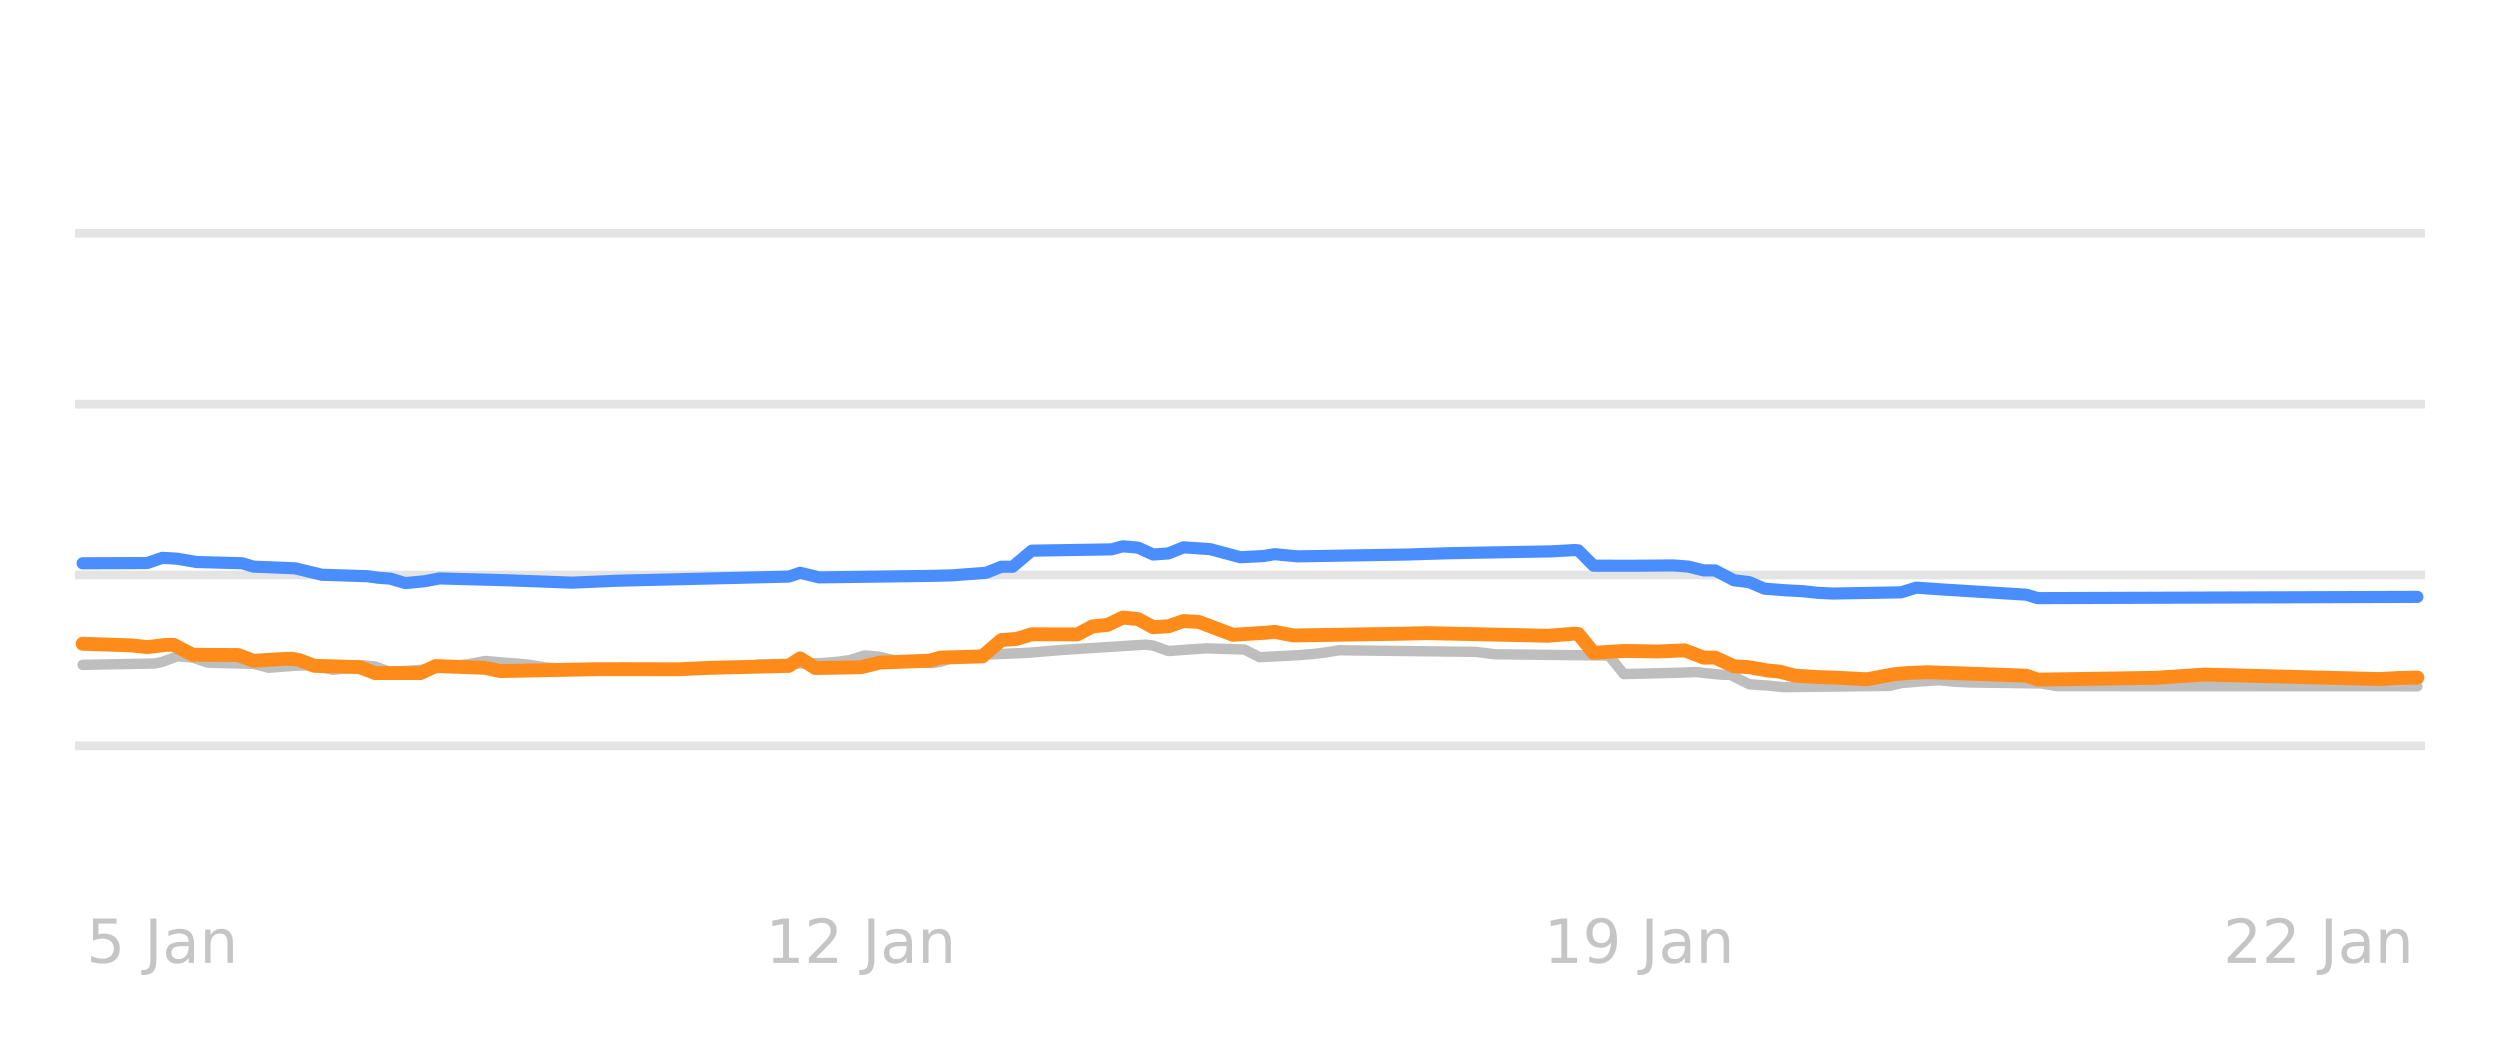
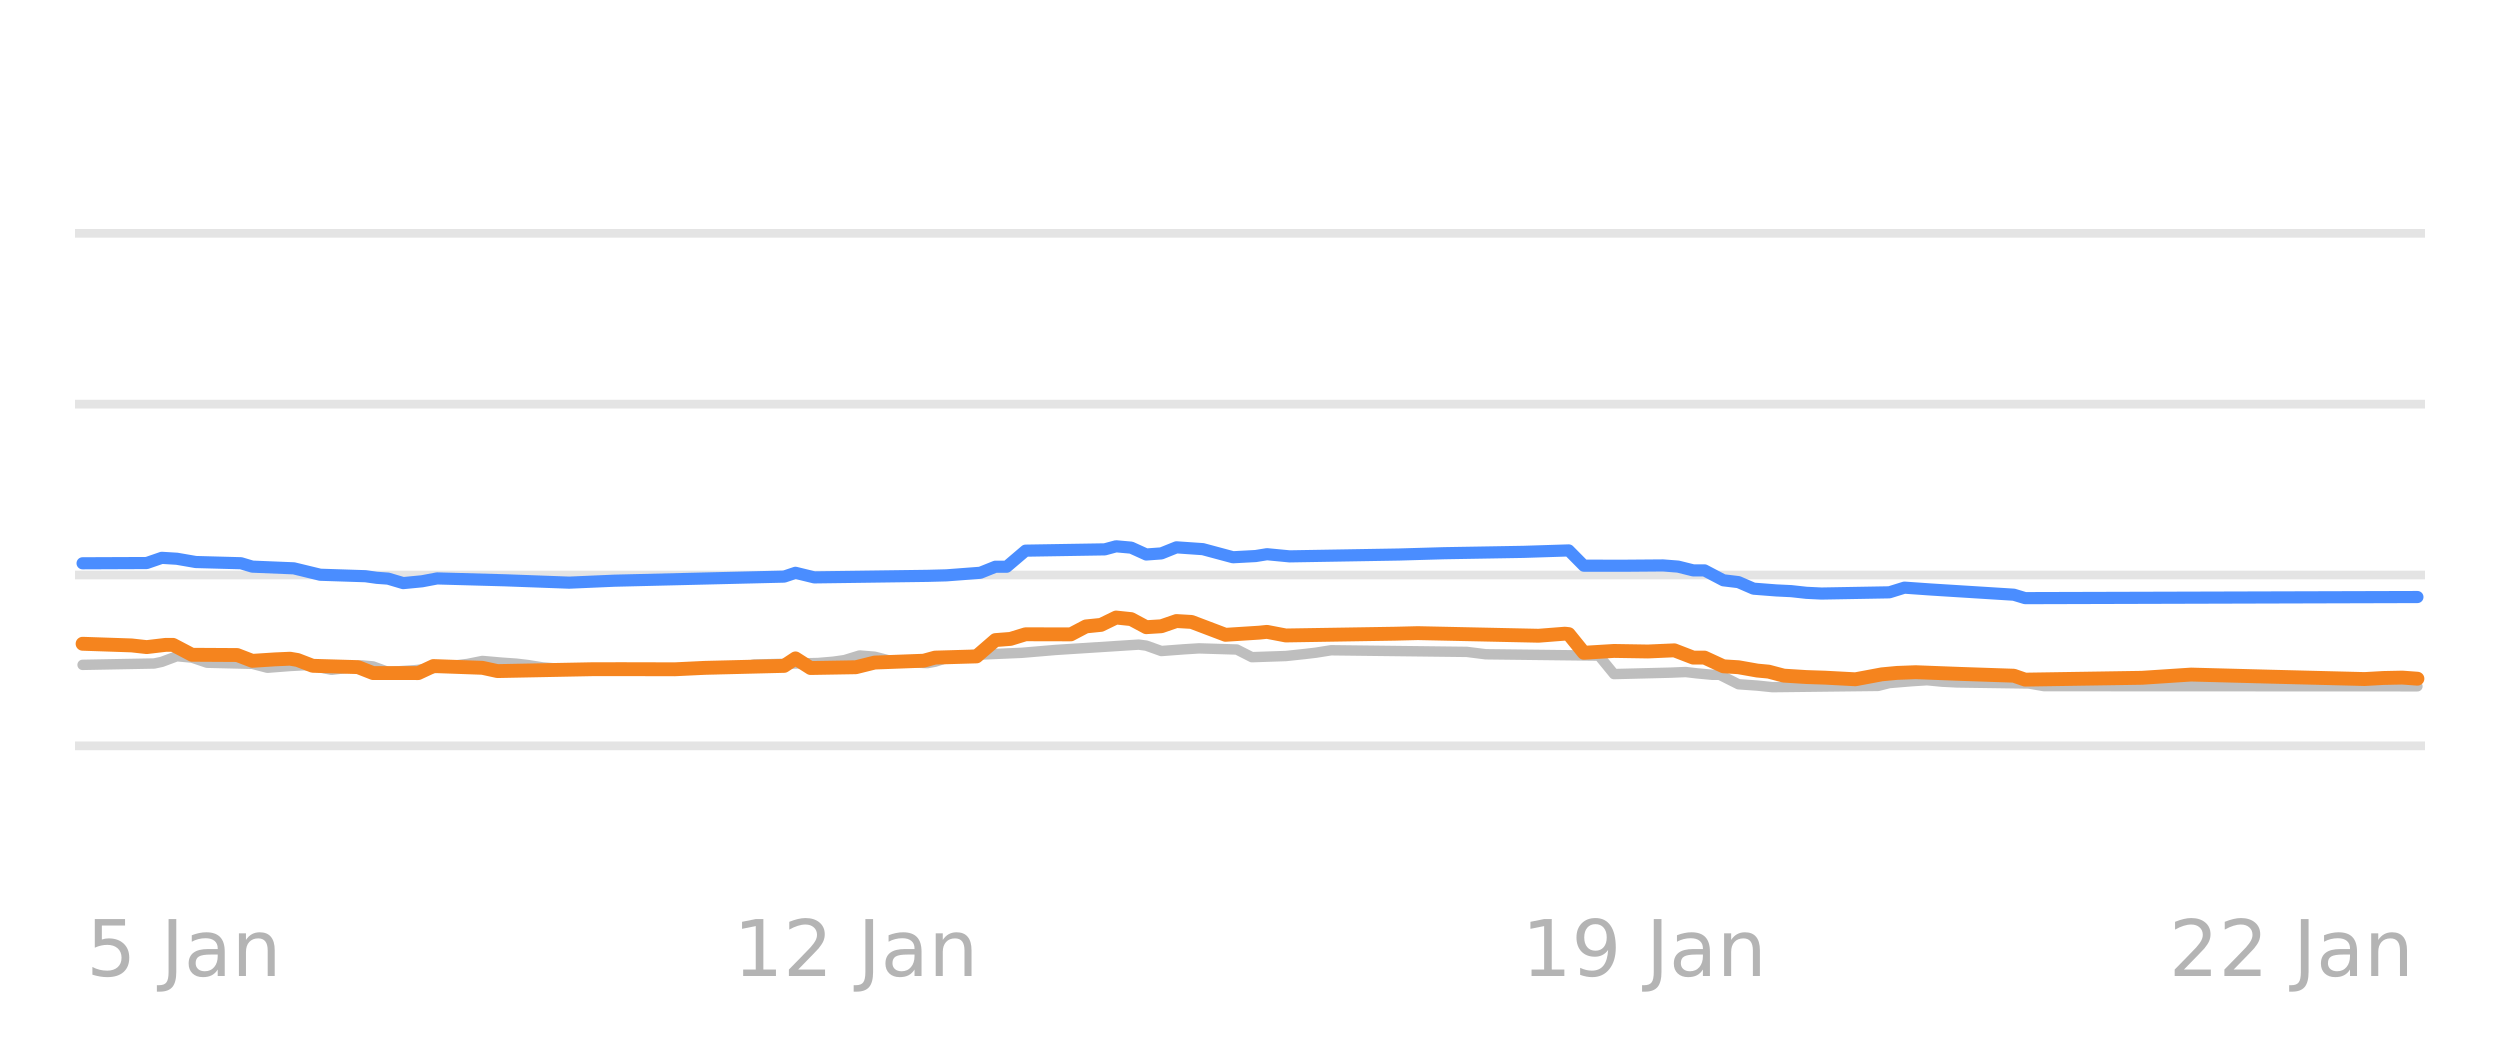
<svg xmlns="http://www.w3.org/2000/svg" xmlns:xlink="http://www.w3.org/1999/xlink" width="144pt" height="60pt" viewBox="0 0 144 60" version="1.1">
  <defs>
    <style type="text/css">*{stroke-linejoin: round; stroke-linecap: butt}</style>
  </defs>
  <g id="figure_1">
    <g id="patch_1">
      <path d="M 0 60  L 144 60  L 144 0  L 0 0  L 0 60  z " style="fill: none; opacity: 0" />
    </g>
    <g id="axes_1">
      <g id="patch_2">
        <path d="M 4.32 52.8  L 139.68 52.8  L 139.68 3.6  L 4.32 3.6  L 4.32 52.8  z " style="fill: none" />
      </g>
      <g id="matplotlib.axis_1" />
      <g id="matplotlib.axis_2" />
      <g id="line2d_1">
-         <path d="M 4.32 42.96  L 139.68 42.96  " clip-path="url(#p07d992b739)" style="fill: none; stroke: #b2b2b2; stroke-opacity: 0.35; stroke-width: 0.5; stroke-linecap: square" />
+         <path d="M 4.32 42.96  L 139.68 42.96  " clip-path="url(#p7e59e0d873)" style="fill: none; stroke: #b2b2b2; stroke-opacity: 0.35; stroke-width: 0.5; stroke-linecap: square" />
      </g>
      <g id="line2d_2">
-         <path d="M 4.32 33.12  L 139.68 33.12  " clip-path="url(#p07d992b739)" style="fill: none; stroke: #b2b2b2; stroke-opacity: 0.35; stroke-width: 0.5; stroke-linecap: square" />
+         <path d="M 4.32 33.12  L 139.68 33.12  " clip-path="url(#p7e59e0d873)" style="fill: none; stroke: #b2b2b2; stroke-opacity: 0.35; stroke-width: 0.5; stroke-linecap: square" />
      </g>
      <g id="line2d_3">
-         <path d="M 4.32 23.28  L 139.68 23.28  " clip-path="url(#p07d992b739)" style="fill: none; stroke: #b2b2b2; stroke-opacity: 0.35; stroke-width: 0.5; stroke-linecap: square" />
+         <path d="M 4.32 23.28  L 139.68 23.28  " clip-path="url(#p7e59e0d873)" style="fill: none; stroke: #b2b2b2; stroke-opacity: 0.35; stroke-width: 0.5; stroke-linecap: square" />
      </g>
      <g id="line2d_4">
-         <path d="M 4.32 13.44  L 139.68 13.44  " clip-path="url(#p07d992b739)" style="fill: none; stroke: #b2b2b2; stroke-opacity: 0.35; stroke-width: 0.5; stroke-linecap: square" />
+         <path d="M 4.32 13.44  L 139.68 13.44  " clip-path="url(#p7e59e0d873)" style="fill: none; stroke: #b2b2b2; stroke-opacity: 0.35; stroke-width: 0.5; stroke-linecap: square" />
      </g>
      <g id="line2d_5">
-         <path d="M 4.759 38.296  L 8.914 38.217  L 9.352 38.123  L 10.226 37.799  L 11.101 37.879  L 11.976 38.173  L 14.6 38.237  L 15.474 38.463  L 16.786 38.362  L 17.661 38.316  L 18.098 38.362  L 19.192 38.581  L 20.066 38.475  L 20.941 38.325  L 21.597 38.384  L 22.472 38.704  L 24.002 38.603  L 25.533 38.438  L 26.189 38.35  L 27.064 38.245  L 27.938 38.07  L 29.032 38.166  L 29.906 38.227  L 30.562 38.304  L 31.437 38.443  L 32.53 38.525  L 33.405 38.581  L 42.589 38.517  L 43.682 38.276  L 47.4 38.188  L 48.274 38.114  L 48.93 38.023  L 49.805 37.755  L 50.68 37.827  L 51.555 38.05  L 52.867 38.158  L 53.741 38.197  L 54.179 38.117  L 55.053 37.838  L 56.365 37.73  L 57.24 37.686  L 59.208 37.602  L 61.176 37.436  L 65.987 37.13  L 66.424 37.187  L 67.299 37.499  L 68.611 37.401  L 69.485 37.346  L 71.672 37.411  L 72.547 37.853  L 74.733 37.742  L 75.608 37.671  L 76.264 37.595  L 77.139 37.455  L 85.011 37.548  L 86.104 37.686  L 92.664 37.76  L 93.539 38.827  L 96.819 38.745  L 97.694 38.709  L 98.35 38.784  L 99.224 38.867  L 99.662 38.867  L 100.755 39.413  L 101.848 39.489  L 102.723 39.58  L 108.846 39.509  L 109.502 39.344  L 110.814 39.237  L 111.688 39.181  L 112.563 39.264  L 113.438 39.309  L 117.592 39.369  L 118.467 39.521  L 139.241 39.531  L 139.241 39.531  " clip-path="url(#p07d992b739)" style="fill: none; stroke: #bebebe; stroke-width: 0.6; stroke-linecap: round" />
+         <path d="M 4.757 38.296  L 8.885 38.217  L 9.319 38.123  L 10.188 37.799  L 11.057 37.879  L 11.926 38.173  L 14.534 38.237  L 15.403 38.463  L 16.706 38.362  L 17.575 38.316  L 18.01 38.362  L 19.096 38.581  L 19.965 38.475  L 20.834 38.325  L 21.486 38.385  L 22.355 38.704  L 23.876 38.603  L 25.397 38.438  L 26.049 38.35  L 26.918 38.244  L 27.787 38.07  L 28.873 38.166  L 29.742 38.227  L 30.394 38.304  L 31.263 38.443  L 32.349 38.526  L 33.218 38.581  L 42.343 38.517  L 43.43 38.276  L 47.123 38.188  L 47.992 38.114  L 48.644 38.022  L 49.513 37.755  L 50.382 37.827  L 51.251 38.05  L 52.555 38.158  L 53.424 38.197  L 53.858 38.116  L 54.727 37.838  L 56.031 37.729  L 56.9 37.686  L 58.855 37.602  L 60.811 37.436  L 65.591 37.13  L 66.025 37.188  L 66.894 37.499  L 68.198 37.4  L 69.067 37.346  L 71.24 37.412  L 72.109 37.853  L 74.064 37.787  L 75.15 37.671  L 75.802 37.594  L 76.671 37.455  L 84.493 37.549  L 85.579 37.686  L 92.097 37.764  L 92.966 38.827  L 96.225 38.745  L 97.094 38.709  L 97.746 38.785  L 98.615 38.867  L 99.049 38.867  L 100.136 39.413  L 101.222 39.49  L 102.091 39.58  L 108.175 39.508  L 108.826 39.344  L 110.13 39.236  L 110.999 39.181  L 111.868 39.265  L 112.737 39.309  L 116.865 39.37  L 117.734 39.521  L 139.243 39.531  L 139.243 39.531  " clip-path="url(#p7e59e0d873)" style="fill: none; stroke: #bebebe; stroke-width: 0.6; stroke-linecap: round" />
      </g>
      <g id="line2d_6">
-         <path d="M 4.759 32.446  L 8.477 32.431  L 9.352 32.131  L 10.226 32.184  L 11.32 32.372  L 13.944 32.443  L 14.6 32.638  L 17.005 32.736  L 18.536 33.105  L 21.16 33.19  L 21.816 33.282  L 22.472 33.328  L 23.346 33.587  L 24.44 33.482  L 25.314 33.317  L 29.25 33.425  L 32.968 33.561  L 35.592 33.448  L 45.432 33.212  L 46.088 32.992  L 47.181 33.258  L 53.741 33.169  L 54.835 33.14  L 56.803 32.993  L 57.677 32.643  L 58.333 32.643  L 59.427 31.718  L 64.019 31.644  L 64.675 31.467  L 65.549 31.543  L 66.424 31.939  L 67.299 31.877  L 68.173 31.526  L 69.704 31.631  L 71.453 32.098  L 72.765 32.029  L 73.421 31.921  L 74.733 32.047  L 81.075 31.94  L 83.48 31.865  L 89.384 31.758  L 90.696 31.683  L 90.915 31.701  L 91.789 32.584  L 94.195 32.586  L 96.382 32.569  L 97.256 32.636  L 98.131 32.854  L 98.787 32.854  L 99.88 33.425  L 100.755 33.529  L 101.63 33.907  L 102.942 34.007  L 103.816 34.05  L 104.691 34.145  L 105.566 34.188  L 109.502 34.119  L 110.376 33.848  L 111.907 33.955  L 116.718 34.254  L 117.374 34.453  L 139.241 34.38  L 139.241 34.38  " clip-path="url(#p07d992b739)" style="fill: none; stroke: #4a8dff; stroke-width: 0.7; stroke-linecap: round" />
+         <path d="M 4.757 32.446  L 8.45 32.431  L 9.319 32.131  L 10.188 32.184  L 11.275 32.372  L 13.882 32.443  L 14.534 32.638  L 16.923 32.736  L 18.444 33.105  L 21.051 33.19  L 21.703 33.282  L 22.355 33.329  L 23.224 33.587  L 24.31 33.482  L 25.18 33.317  L 29.09 33.425  L 32.784 33.561  L 35.391 33.448  L 45.168 33.212  L 45.82 32.993  L 46.906 33.258  L 53.424 33.169  L 54.51 33.14  L 56.466 32.992  L 57.335 32.643  L 57.986 32.643  L 59.073 31.718  L 63.635 31.643  L 64.287 31.467  L 65.156 31.544  L 66.025 31.939  L 66.894 31.876  L 67.763 31.526  L 69.284 31.631  L 71.022 32.098  L 72.326 32.028  L 72.978 31.922  L 74.281 32.047  L 80.582 31.94  L 83.189 31.865  L 87.752 31.787  L 90.359 31.704  L 91.228 32.584  L 93.618 32.586  L 95.79 32.569  L 96.66 32.637  L 97.529 32.854  L 98.18 32.854  L 99.267 33.425  L 100.136 33.53  L 101.005 33.907  L 102.308 34.008  L 103.177 34.05  L 104.047 34.146  L 104.916 34.188  L 108.826 34.118  L 109.695 33.848  L 111.216 33.955  L 115.996 34.255  L 116.648 34.453  L 139.243 34.389  L 139.243 34.389  " clip-path="url(#p7e59e0d873)" style="fill: none; stroke: #4a8dff; stroke-width: 0.7; stroke-linecap: round" />
      </g>
      <g id="line2d_7">
-         <path d="M 4.759 37.081  L 7.602 37.176  L 8.477 37.273  L 9.57 37.145  L 10.008 37.145  L 11.101 37.715  L 13.725 37.73  L 14.6 38.065  L 15.912 37.98  L 16.786 37.942  L 17.224 38.015  L 18.098 38.35  L 20.722 38.426  L 21.597 38.768  L 24.221 38.77  L 25.096 38.365  L 27.938 38.466  L 28.813 38.655  L 34.28 38.547  L 36.029 38.544  L 39.09 38.551  L 40.84 38.468  L 45.432 38.356  L 46.088 37.923  L 46.962 38.478  L 49.586 38.434  L 50.68 38.163  L 53.523 38.057  L 54.179 37.878  L 56.584 37.809  L 57.677 36.869  L 58.552 36.802  L 59.427 36.534  L 62.051 36.541  L 62.925 36.082  L 63.8 35.994  L 64.675 35.57  L 65.549 35.66  L 66.424 36.126  L 67.299 36.073  L 68.173 35.772  L 69.048 35.822  L 71.016 36.565  L 72.984 36.44  L 73.421 36.395  L 74.515 36.603  L 80.856 36.501  L 82.168 36.468  L 89.165 36.619  L 90.696 36.5  L 90.915 36.522  L 91.789 37.601  L 93.539 37.494  L 95.507 37.526  L 97.038 37.459  L 98.131 37.878  L 98.787 37.878  L 99.88 38.379  L 100.755 38.432  L 101.848 38.625  L 102.504 38.685  L 103.379 38.916  L 104.691 38.998  L 105.784 39.034  L 107.534 39.127  L 109.064 38.842  L 109.939 38.76  L 111.032 38.719  L 113.875 38.817  L 116.718 38.92  L 117.374 39.147  L 124.152 39.042  L 126.995 38.855  L 131.587 38.976  L 137.054 39.113  L 138.147 39.053  L 139.241 39.029  L 139.241 39.029  " clip-path="url(#p07d992b739)" style="fill: none; stroke: #ff8c1a; stroke-width: 0.8; stroke-linecap: round" />
+         <path d="M 4.757 37.081  L 7.581 37.176  L 8.45 37.273  L 9.536 37.145  L 9.971 37.145  L 11.057 37.715  L 13.664 37.73  L 14.534 38.065  L 15.837 37.98  L 16.706 37.942  L 17.141 38.015  L 18.01 38.35  L 20.617 38.426  L 21.486 38.768  L 24.093 38.77  L 24.962 38.365  L 27.787 38.466  L 28.656 38.655  L 34.087 38.547  L 35.825 38.544  L 38.867 38.551  L 40.605 38.468  L 45.168 38.355  L 45.82 37.924  L 46.689 38.478  L 49.296 38.433  L 50.382 38.163  L 53.207 38.057  L 53.858 37.878  L 56.248 37.809  L 57.335 36.869  L 58.204 36.801  L 59.073 36.534  L 61.68 36.54  L 62.549 36.082  L 63.418 35.993  L 64.287 35.57  L 65.156 35.661  L 66.025 36.126  L 66.894 36.072  L 67.763 35.772  L 68.632 35.823  L 70.588 36.565  L 72.543 36.44  L 72.978 36.395  L 74.064 36.603  L 80.365 36.501  L 81.668 36.468  L 88.621 36.619  L 90.142 36.5  L 90.359 36.525  L 91.228 37.6  L 92.966 37.494  L 94.921 37.526  L 96.442 37.459  L 97.529 37.878  L 98.18 37.878  L 99.267 38.379  L 100.136 38.433  L 101.222 38.625  L 101.874 38.686  L 102.743 38.916  L 104.047 38.998  L 105.133 39.034  L 106.871 39.127  L 108.392 38.842  L 109.261 38.76  L 110.347 38.719  L 112.954 38.818  L 115.996 38.921  L 116.648 39.147  L 123.383 39.041  L 126.207 38.855  L 130.77 38.976  L 136.202 39.113  L 137.288 39.052  L 138.374 39.029  L 139.243 39.093  L 139.243 39.093  " clip-path="url(#p7e59e0d873)" style="fill: none; stroke: #f5841e; stroke-width: 0.8; stroke-linecap: round" />
      </g>
      <g id="text_1">
-         <g style="fill: #b2b2b2; opacity: 0.75" transform="translate(4.979221 55.45945) scale(0.035 -0.035)">
+         <g style="fill: #8c8c8c; opacity: 0.65" transform="translate(4.974968 56.2193) scale(0.045 -0.045)">
          <defs>
            <path id="DejaVuSans-35" d="M 691 4666  L 3169 4666  L 3169 4134  L 1269 4134  L 1269 2991  Q 1406 3038 1543 3061  Q 1681 3084 1819 3084  Q 2600 3084 3056 2656  Q 3513 2228 3513 1497  Q 3513 744 3044 326  Q 2575 -91 1722 -91  Q 1428 -91 1123 -41  Q 819 9 494 109  L 494 744  Q 775 591 1075 516  Q 1375 441 1709 441  Q 2250 441 2565 725  Q 2881 1009 2881 1497  Q 2881 1984 2565 2268  Q 2250 2553 1709 2553  Q 1456 2553 1204 2497  Q 953 2441 691 2322  L 691 4666  z " transform="scale(0.015625)" />
            <path id="DejaVuSans-20" transform="scale(0.015625)" />
            <path id="DejaVuSans-4a" d="M 628 4666  L 1259 4666  L 1259 325  Q 1259 -519 939 -900  Q 619 -1281 -91 -1281  L -331 -1281  L -331 -750  L -134 -750  Q 284 -750 456 -515  Q 628 -281 628 325  L 628 4666  z " transform="scale(0.015625)" />
            <path id="DejaVuSans-61" d="M 2194 1759  Q 1497 1759 1228 1600  Q 959 1441 959 1056  Q 959 750 1161 570  Q 1363 391 1709 391  Q 2188 391 2477 730  Q 2766 1069 2766 1631  L 2766 1759  L 2194 1759  z M 3341 1997  L 3341 0  L 2766 0  L 2766 531  Q 2569 213 2275 61  Q 1981 -91 1556 -91  Q 1019 -91 701 211  Q 384 513 384 1019  Q 384 1609 779 1909  Q 1175 2209 1959 2209  L 2766 2209  L 2766 2266  Q 2766 2663 2505 2880  Q 2244 3097 1772 3097  Q 1472 3097 1187 3025  Q 903 2953 641 2809  L 641 3341  Q 956 3463 1253 3523  Q 1550 3584 1831 3584  Q 2591 3584 2966 3190  Q 3341 2797 3341 1997  z " transform="scale(0.015625)" />
            <path id="DejaVuSans-6e" d="M 3513 2113  L 3513 0  L 2938 0  L 2938 2094  Q 2938 2591 2744 2837  Q 2550 3084 2163 3084  Q 1697 3084 1428 2787  Q 1159 2491 1159 1978  L 1159 0  L 581 0  L 581 3500  L 1159 3500  L 1159 2956  Q 1366 3272 1645 3428  Q 1925 3584 2291 3584  Q 2894 3584 3203 3211  Q 3513 2838 3513 2113  z " transform="scale(0.015625)" />
          </defs>
          <use xlink:href="#DejaVuSans-35" />
          <use xlink:href="#DejaVuSans-20" transform="translate(63.62305 0)" />
          <use xlink:href="#DejaVuSans-4a" transform="translate(95.41016 0)" />
          <use xlink:href="#DejaVuSans-61" transform="translate(124.9023 0)" />
          <use xlink:href="#DejaVuSans-6e" transform="translate(186.1816 0)" />
        </g>
      </g>
      <g id="text_2">
-         <g style="fill: #b2b2b2; opacity: 0.75" transform="translate(44.10571 55.45945) scale(0.035 -0.035)">
+         <g style="fill: #8c8c8c; opacity: 0.65" transform="translate(42.24773 56.2193) scale(0.045 -0.045)">
          <defs>
            <path id="DejaVuSans-31" d="M 794 531  L 1825 531  L 1825 4091  L 703 3866  L 703 4441  L 1819 4666  L 2450 4666  L 2450 531  L 3481 531  L 3481 0  L 794 0  L 794 531  z " transform="scale(0.015625)" />
            <path id="DejaVuSans-32" d="M 1228 531  L 3431 531  L 3431 0  L 469 0  L 469 531  Q 828 903 1448 1529  Q 2069 2156 2228 2338  Q 2531 2678 2651 2914  Q 2772 3150 2772 3378  Q 2772 3750 2511 3984  Q 2250 4219 1831 4219  Q 1534 4219 1204 4116  Q 875 4013 500 3803  L 500 4441  Q 881 4594 1212 4672  Q 1544 4750 1819 4750  Q 2544 4750 2975 4387  Q 3406 4025 3406 3419  Q 3406 3131 3298 2873  Q 3191 2616 2906 2266  Q 2828 2175 2409 1742  Q 1991 1309 1228 531  z " transform="scale(0.015625)" />
          </defs>
          <use xlink:href="#DejaVuSans-31" />
          <use xlink:href="#DejaVuSans-32" transform="translate(63.62305 0)" />
          <use xlink:href="#DejaVuSans-20" transform="translate(127.2461 0)" />
          <use xlink:href="#DejaVuSans-4a" transform="translate(159.0332 0)" />
          <use xlink:href="#DejaVuSans-61" transform="translate(188.5254 0)" />
          <use xlink:href="#DejaVuSans-6e" transform="translate(249.8047 0)" />
        </g>
      </g>
      <g id="text_3">
-         <g style="fill: #b2b2b2; opacity: 0.75" transform="translate(88.93273 55.45945) scale(0.035 -0.035)">
+         <g style="fill: #8c8c8c; opacity: 0.65" transform="translate(87.65883 56.2193) scale(0.045 -0.045)">
          <defs>
            <path id="DejaVuSans-39" d="M 703 97  L 703 672  Q 941 559 1184 500  Q 1428 441 1663 441  Q 2288 441 2617 861  Q 2947 1281 2994 2138  Q 2813 1869 2534 1725  Q 2256 1581 1919 1581  Q 1219 1581 811 2004  Q 403 2428 403 3163  Q 403 3881 828 4315  Q 1253 4750 1959 4750  Q 2769 4750 3195 4129  Q 3622 3509 3622 2328  Q 3622 1225 3098 567  Q 2575 -91 1691 -91  Q 1453 -91 1209 -44  Q 966 3 703 97  z M 1959 2075  Q 2384 2075 2632 2365  Q 2881 2656 2881 3163  Q 2881 3666 2632 3958  Q 2384 4250 1959 4250  Q 1534 4250 1286 3958  Q 1038 3666 1038 3163  Q 1038 2656 1286 2365  Q 1534 2075 1959 2075  z " transform="scale(0.015625)" />
          </defs>
          <use xlink:href="#DejaVuSans-31" />
          <use xlink:href="#DejaVuSans-39" transform="translate(63.62305 0)" />
          <use xlink:href="#DejaVuSans-20" transform="translate(127.2461 0)" />
          <use xlink:href="#DejaVuSans-4a" transform="translate(159.0332 0)" />
          <use xlink:href="#DejaVuSans-61" transform="translate(188.5254 0)" />
          <use xlink:href="#DejaVuSans-6e" transform="translate(249.8047 0)" />
        </g>
      </g>
      <g id="text_4">
-         <g style="fill: #b2b2b2; opacity: 0.75" transform="translate(128.0592 55.45945) scale(0.035 -0.035)">
+         <g style="fill: #8c8c8c; opacity: 0.65" transform="translate(124.9316 56.2193) scale(0.045 -0.045)">
          <use xlink:href="#DejaVuSans-32" />
          <use xlink:href="#DejaVuSans-32" transform="translate(63.62305 0)" />
          <use xlink:href="#DejaVuSans-20" transform="translate(127.2461 0)" />
          <use xlink:href="#DejaVuSans-4a" transform="translate(159.0332 0)" />
          <use xlink:href="#DejaVuSans-61" transform="translate(188.5254 0)" />
          <use xlink:href="#DejaVuSans-6e" transform="translate(249.8047 0)" />
        </g>
      </g>
    </g>
  </g>
  <defs>
-     <clipPath id="p07d992b739">
+     <clipPath id="p7e59e0d873">
      <rect x="4.32" y="3.6" width="135.36" height="49.2" />
    </clipPath>
  </defs>
</svg>
